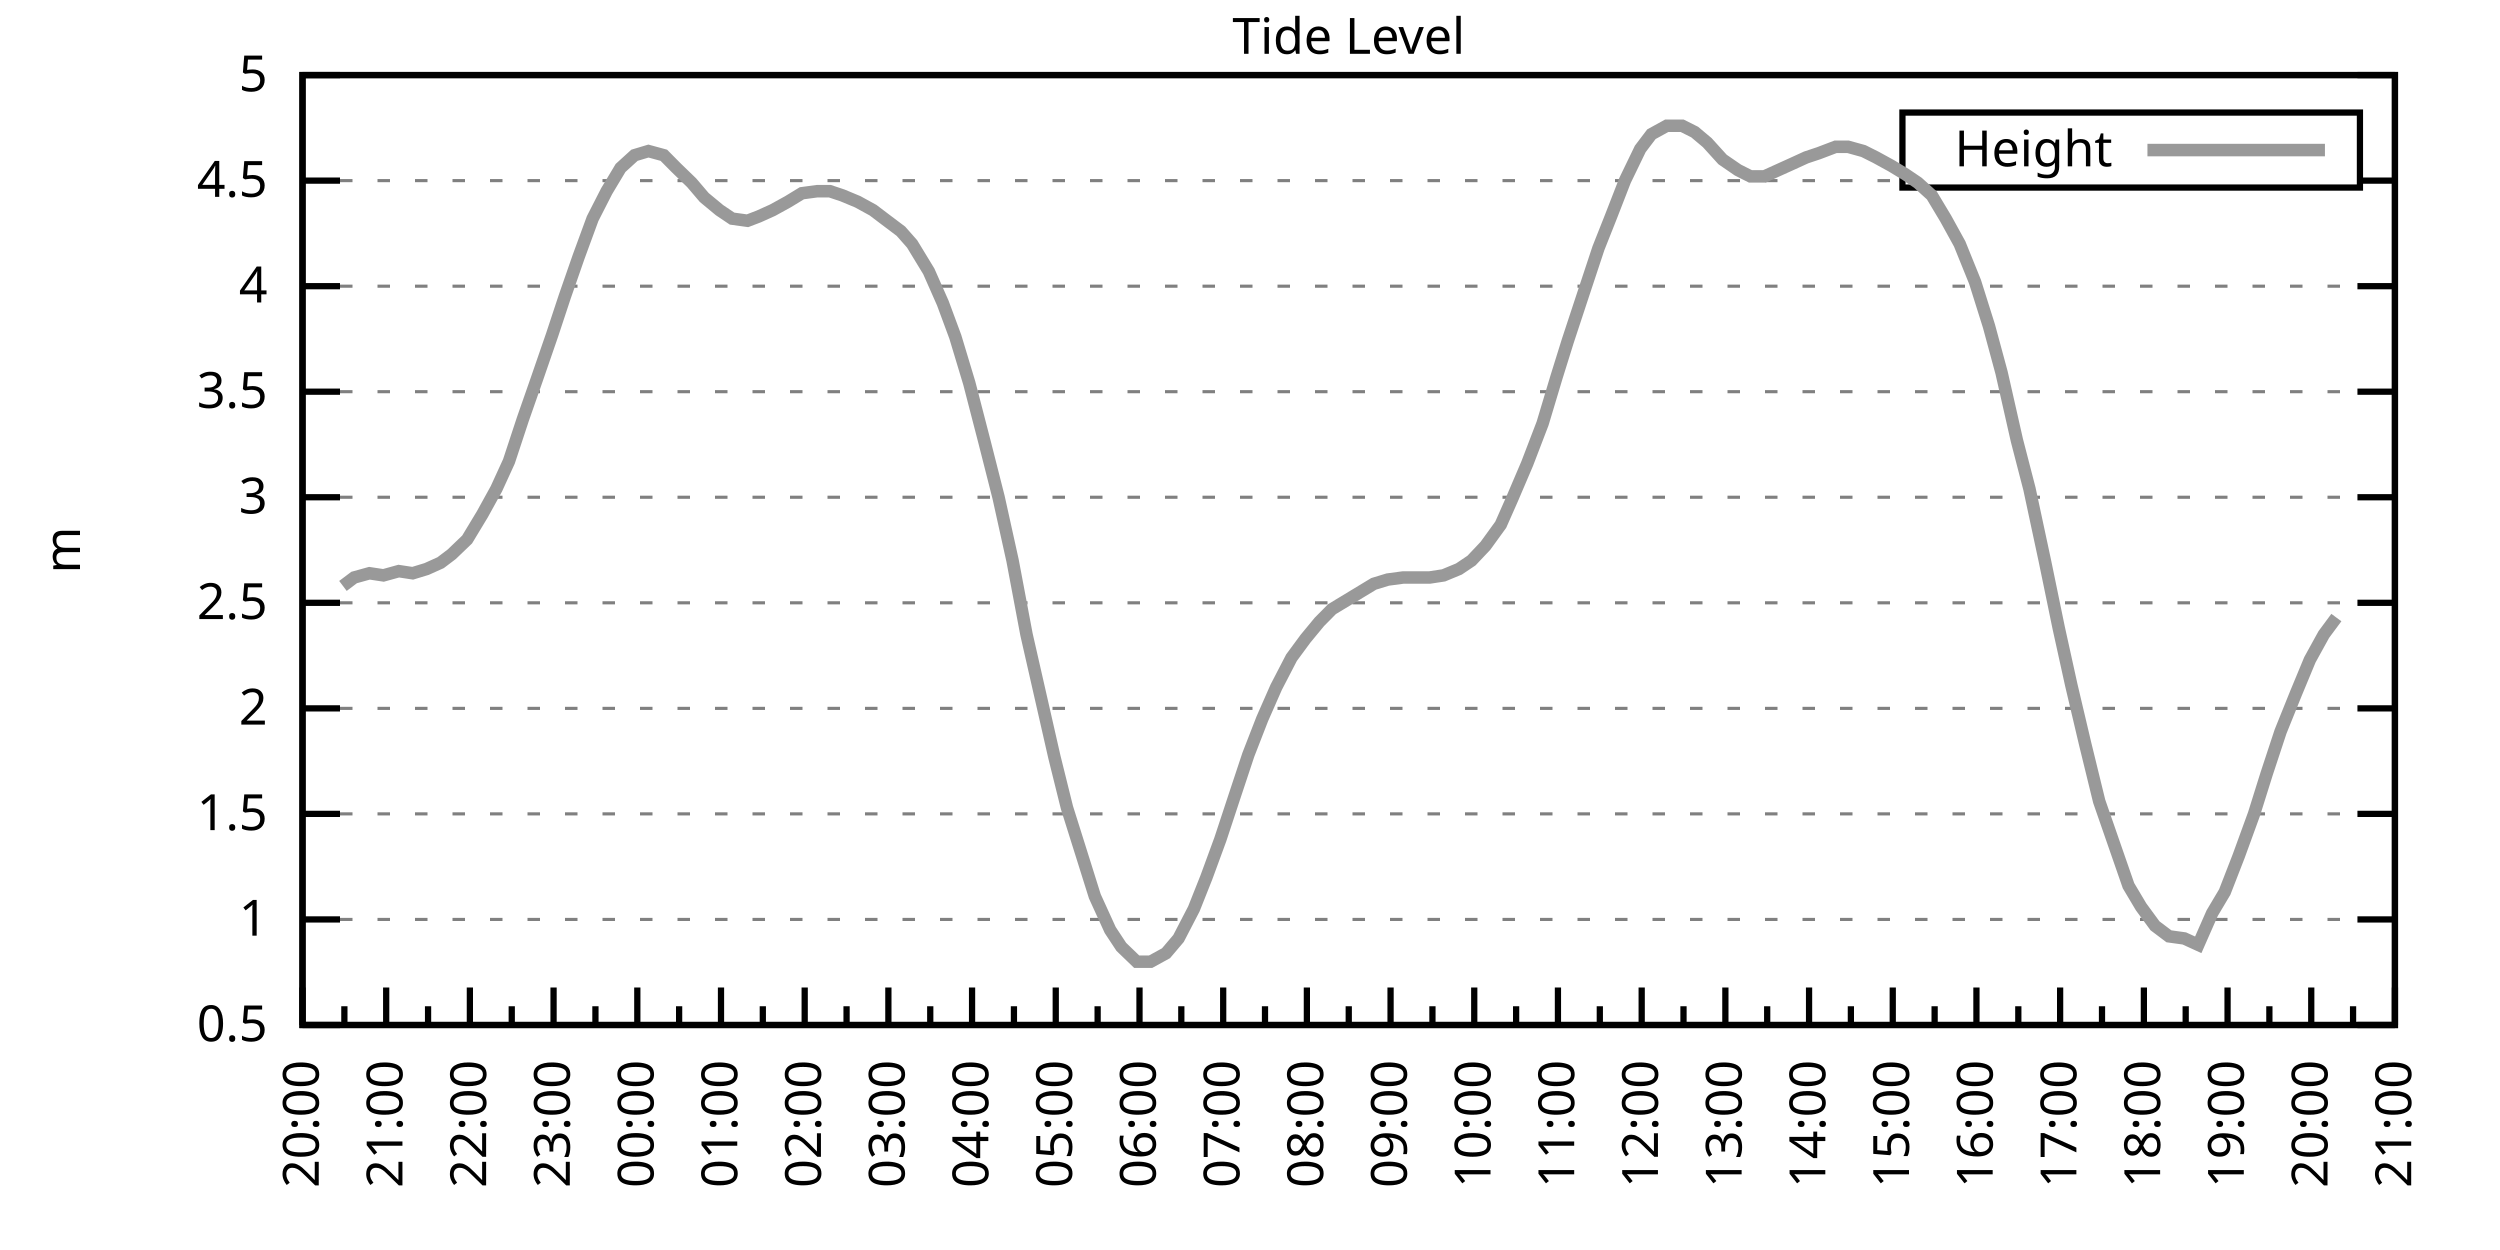
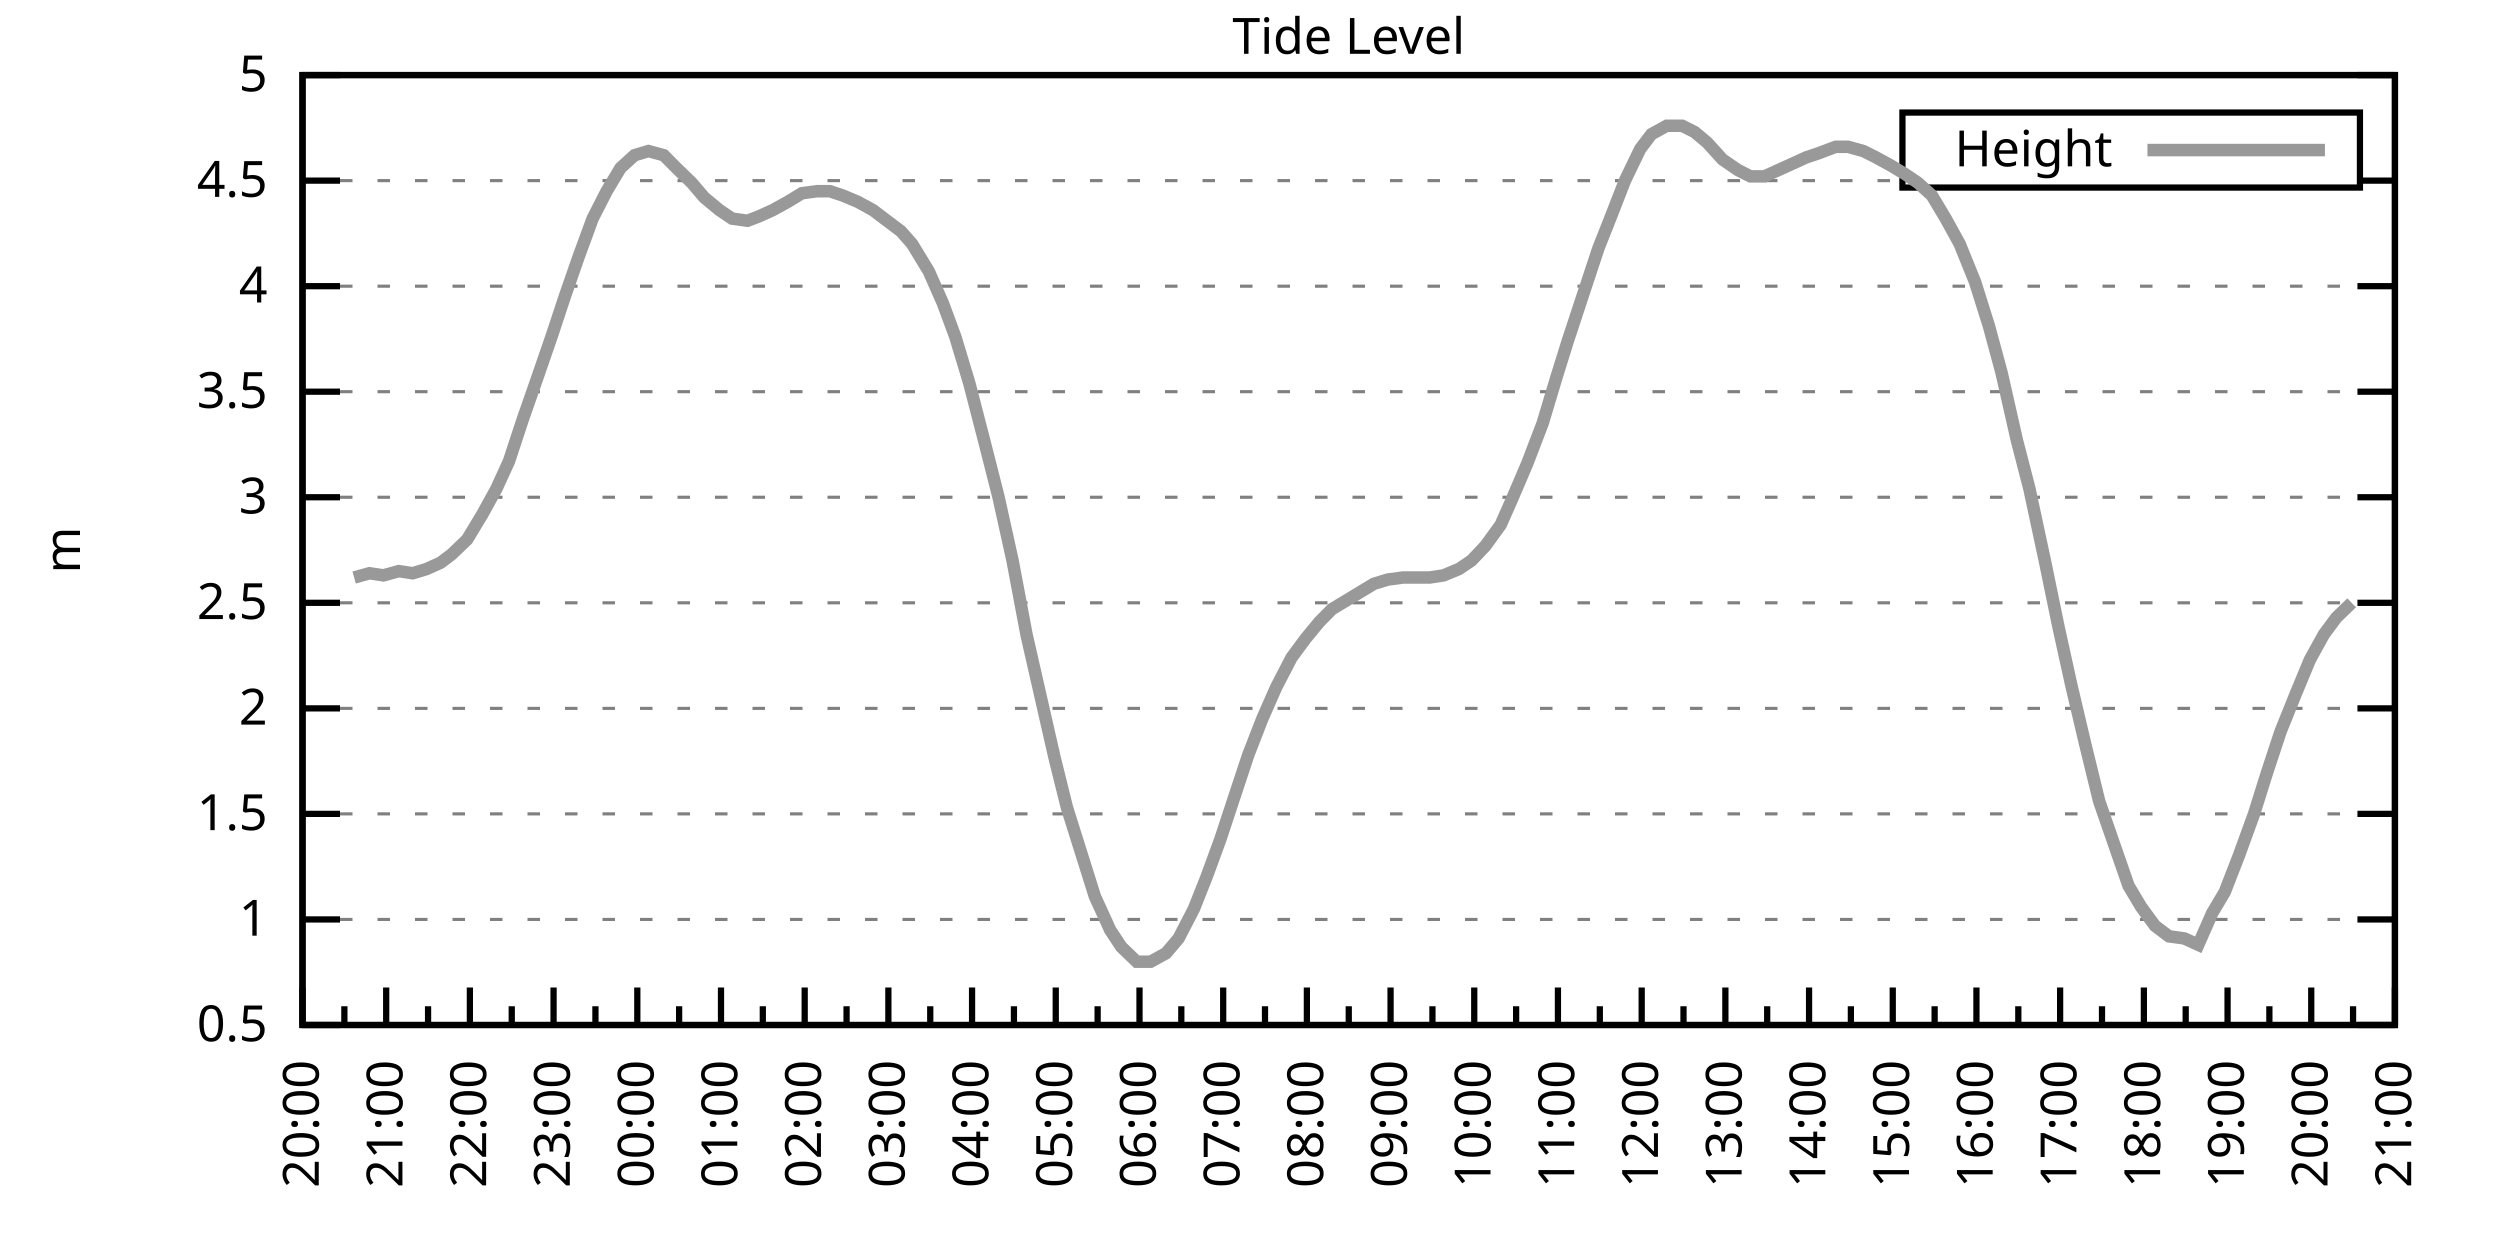
<svg xmlns="http://www.w3.org/2000/svg" xmlns:xlink="http://www.w3.org/1999/xlink" width="400" height="200" viewBox="0 0 400 200">
  <g id="gnuplot_canvas">
    <rect x="0" y="0" width="400" height="200" fill="none" />
    <defs>
      <circle id="gpDot" r="0.5" stroke-width="0.5" stroke="currentColor" />
      <path id="gpPt0" stroke-width="0.333" stroke="currentColor" d="M-1,0 h2 M0,-1 v2" />
      <path id="gpPt1" stroke-width="0.333" stroke="currentColor" d="M-1,-1 L1,1 M1,-1 L-1,1" />
      <path id="gpPt2" stroke-width="0.333" stroke="currentColor" d="M-1,0 L1,0 M0,-1 L0,1 M-1,-1 L1,1 M-1,1 L1,-1" />
      <rect id="gpPt3" stroke-width="0.333" stroke="currentColor" x="-1" y="-1" width="2" height="2" />
      <rect id="gpPt4" stroke-width="0.333" stroke="currentColor" fill="currentColor" x="-1" y="-1" width="2" height="2" />
      <circle id="gpPt5" stroke-width="0.333" stroke="currentColor" cx="0" cy="0" r="1" />
      <use xlink:href="#gpPt5" id="gpPt6" fill="currentColor" stroke="none" />
      <path id="gpPt7" stroke-width="0.333" stroke="currentColor" d="M0,-1.33 L-1.33,0.67 L1.33,0.67 z" />
      <use xlink:href="#gpPt7" id="gpPt8" fill="currentColor" stroke="none" />
      <use xlink:href="#gpPt7" id="gpPt9" stroke="currentColor" transform="rotate(180)" />
      <use xlink:href="#gpPt9" id="gpPt10" fill="currentColor" stroke="none" />
      <use xlink:href="#gpPt3" id="gpPt11" stroke="currentColor" transform="rotate(45)" />
      <use xlink:href="#gpPt11" id="gpPt12" fill="currentColor" stroke="none" />
      <path id="gpPt13" stroke-width="0.333" stroke="currentColor" d="M0,1.330 L1.265,0.411 L0.782,-1.067 L-0.782,-1.076 L-1.265,0.411 z" />
      <use xlink:href="#gpPt13" id="gpPt14" fill="currentColor" stroke="none" />
      <filter id="textbox" filterUnits="objectBoundingBox" x="0" y="0" height="1" width="1">
        <feFlood flood-color="white" flood-opacity="1" result="bgnd" />
        <feComposite in="SourceGraphic" in2="bgnd" operator="atop" />
      </filter>
      <filter id="greybox" filterUnits="objectBoundingBox" x="0" y="0" height="1" width="1">
        <feFlood flood-color="lightgrey" flood-opacity="1" result="grey" />
        <feComposite in="SourceGraphic" in2="grey" operator="atop" />
      </filter>
    </defs>
    <g fill="none" color="white" stroke="currentColor" stroke-width="1.00" stroke-linecap="butt" stroke-linejoin="miter">
</g>
    <g fill="none" color="black" stroke="currentColor" stroke-width="1.00" stroke-linecap="butt" stroke-linejoin="miter">
      <g stroke="none" shape-rendering="crispEdges">
        <polygon fill="rgb(255, 255, 255)" points="48.40,164.00 383.18,164.00 383.18,12.02 48.40,12.02 " />
      </g>
    </g>
    <g fill="none" color="black" stroke="currentColor" stroke-width="1.00" stroke-linecap="butt" stroke-linejoin="miter">
</g>
    <g fill="none" color="black" stroke="black" stroke-width="0.50" stroke-linecap="butt" stroke-linejoin="miter">
</g>
    <g fill="none" color="gray" stroke="currentColor" stroke-width="0.50" stroke-linecap="butt" stroke-linejoin="miter">
      <path stroke="gray" stroke-dasharray="2,4" class="gridline" d="M48.40,164.00 L383.19,164.00  " />
    </g>
    <g fill="none" color="gray" stroke="gray" stroke-width="1.00" stroke-linecap="butt" stroke-linejoin="miter">
</g>
    <g fill="none" color="black" stroke="currentColor" stroke-width="1.00" stroke-linecap="butt" stroke-linejoin="miter">
      <path stroke="black" d="M48.40,164.00 L54.40,164.00 M383.19,164.00 L377.19,164.00  " />
      <g transform="translate(42.80,166.60)" stroke="none" fill="black" font-family="Sans" font-size="8.00" text-anchor="end">
        <text>
          <tspan font-family="Sans"> 0.5</tspan>
        </text>
      </g>
    </g>
    <g fill="none" color="black" stroke="currentColor" stroke-width="1.00" stroke-linecap="butt" stroke-linejoin="miter">
</g>
    <g fill="none" color="black" stroke="black" stroke-width="0.50" stroke-linecap="butt" stroke-linejoin="miter">
</g>
    <g fill="none" color="gray" stroke="currentColor" stroke-width="0.50" stroke-linecap="butt" stroke-linejoin="miter">
      <path stroke="gray" stroke-dasharray="2,4" class="gridline" d="M48.40,147.11 L383.19,147.11  " />
    </g>
    <g fill="none" color="gray" stroke="gray" stroke-width="1.00" stroke-linecap="butt" stroke-linejoin="miter">
</g>
    <g fill="none" color="black" stroke="currentColor" stroke-width="1.00" stroke-linecap="butt" stroke-linejoin="miter">
      <path stroke="black" d="M48.40,147.11 L54.40,147.11 M383.19,147.11 L377.19,147.11  " />
      <g transform="translate(42.80,149.71)" stroke="none" fill="black" font-family="Sans" font-size="8.00" text-anchor="end">
        <text>
          <tspan font-family="Sans"> 1</tspan>
        </text>
      </g>
    </g>
    <g fill="none" color="black" stroke="currentColor" stroke-width="1.00" stroke-linecap="butt" stroke-linejoin="miter">
</g>
    <g fill="none" color="black" stroke="black" stroke-width="0.50" stroke-linecap="butt" stroke-linejoin="miter">
</g>
    <g fill="none" color="gray" stroke="currentColor" stroke-width="0.50" stroke-linecap="butt" stroke-linejoin="miter">
      <path stroke="gray" stroke-dasharray="2,4" class="gridline" d="M48.40,130.22 L383.19,130.22  " />
    </g>
    <g fill="none" color="gray" stroke="gray" stroke-width="1.00" stroke-linecap="butt" stroke-linejoin="miter">
</g>
    <g fill="none" color="black" stroke="currentColor" stroke-width="1.00" stroke-linecap="butt" stroke-linejoin="miter">
      <path stroke="black" d="M48.40,130.22 L54.40,130.22 M383.19,130.22 L377.19,130.22  " />
      <g transform="translate(42.80,132.82)" stroke="none" fill="black" font-family="Sans" font-size="8.00" text-anchor="end">
        <text>
          <tspan font-family="Sans"> 1.5</tspan>
        </text>
      </g>
    </g>
    <g fill="none" color="black" stroke="currentColor" stroke-width="1.00" stroke-linecap="butt" stroke-linejoin="miter">
</g>
    <g fill="none" color="black" stroke="black" stroke-width="0.50" stroke-linecap="butt" stroke-linejoin="miter">
</g>
    <g fill="none" color="gray" stroke="currentColor" stroke-width="0.50" stroke-linecap="butt" stroke-linejoin="miter">
      <path stroke="gray" stroke-dasharray="2,4" class="gridline" d="M48.40,113.34 L383.19,113.34  " />
    </g>
    <g fill="none" color="gray" stroke="gray" stroke-width="1.00" stroke-linecap="butt" stroke-linejoin="miter">
</g>
    <g fill="none" color="black" stroke="currentColor" stroke-width="1.00" stroke-linecap="butt" stroke-linejoin="miter">
      <path stroke="black" d="M48.40,113.34 L54.40,113.34 M383.19,113.34 L377.19,113.34  " />
      <g transform="translate(42.80,115.94)" stroke="none" fill="black" font-family="Sans" font-size="8.00" text-anchor="end">
        <text>
          <tspan font-family="Sans"> 2</tspan>
        </text>
      </g>
    </g>
    <g fill="none" color="black" stroke="currentColor" stroke-width="1.00" stroke-linecap="butt" stroke-linejoin="miter">
</g>
    <g fill="none" color="black" stroke="black" stroke-width="0.50" stroke-linecap="butt" stroke-linejoin="miter">
</g>
    <g fill="none" color="gray" stroke="currentColor" stroke-width="0.50" stroke-linecap="butt" stroke-linejoin="miter">
      <path stroke="gray" stroke-dasharray="2,4" class="gridline" d="M48.40,96.45 L383.19,96.45  " />
    </g>
    <g fill="none" color="gray" stroke="gray" stroke-width="1.00" stroke-linecap="butt" stroke-linejoin="miter">
</g>
    <g fill="none" color="black" stroke="currentColor" stroke-width="1.00" stroke-linecap="butt" stroke-linejoin="miter">
      <path stroke="black" d="M48.40,96.45 L54.40,96.45 M383.19,96.45 L377.19,96.45  " />
      <g transform="translate(42.80,99.05)" stroke="none" fill="black" font-family="Sans" font-size="8.00" text-anchor="end">
        <text>
          <tspan font-family="Sans"> 2.5</tspan>
        </text>
      </g>
    </g>
    <g fill="none" color="black" stroke="currentColor" stroke-width="1.00" stroke-linecap="butt" stroke-linejoin="miter">
</g>
    <g fill="none" color="black" stroke="black" stroke-width="0.50" stroke-linecap="butt" stroke-linejoin="miter">
</g>
    <g fill="none" color="gray" stroke="currentColor" stroke-width="0.50" stroke-linecap="butt" stroke-linejoin="miter">
      <path stroke="gray" stroke-dasharray="2,4" class="gridline" d="M48.40,79.56 L383.19,79.56  " />
    </g>
    <g fill="none" color="gray" stroke="gray" stroke-width="1.00" stroke-linecap="butt" stroke-linejoin="miter">
</g>
    <g fill="none" color="black" stroke="currentColor" stroke-width="1.00" stroke-linecap="butt" stroke-linejoin="miter">
      <path stroke="black" d="M48.40,79.56 L54.40,79.56 M383.19,79.56 L377.19,79.56  " />
      <g transform="translate(42.80,82.16)" stroke="none" fill="black" font-family="Sans" font-size="8.00" text-anchor="end">
        <text>
          <tspan font-family="Sans"> 3</tspan>
        </text>
      </g>
    </g>
    <g fill="none" color="black" stroke="currentColor" stroke-width="1.00" stroke-linecap="butt" stroke-linejoin="miter">
</g>
    <g fill="none" color="black" stroke="black" stroke-width="0.50" stroke-linecap="butt" stroke-linejoin="miter">
</g>
    <g fill="none" color="gray" stroke="currentColor" stroke-width="0.50" stroke-linecap="butt" stroke-linejoin="miter">
      <path stroke="gray" stroke-dasharray="2,4" class="gridline" d="M48.40,62.67 L383.19,62.67  " />
    </g>
    <g fill="none" color="gray" stroke="gray" stroke-width="1.00" stroke-linecap="butt" stroke-linejoin="miter">
</g>
    <g fill="none" color="black" stroke="currentColor" stroke-width="1.00" stroke-linecap="butt" stroke-linejoin="miter">
      <path stroke="black" d="M48.40,62.67 L54.40,62.67 M383.19,62.67 L377.19,62.67  " />
      <g transform="translate(42.80,65.27)" stroke="none" fill="black" font-family="Sans" font-size="8.00" text-anchor="end">
        <text>
          <tspan font-family="Sans"> 3.5</tspan>
        </text>
      </g>
    </g>
    <g fill="none" color="black" stroke="currentColor" stroke-width="1.00" stroke-linecap="butt" stroke-linejoin="miter">
</g>
    <g fill="none" color="black" stroke="black" stroke-width="0.50" stroke-linecap="butt" stroke-linejoin="miter">
</g>
    <g fill="none" color="gray" stroke="currentColor" stroke-width="0.50" stroke-linecap="butt" stroke-linejoin="miter">
      <path stroke="gray" stroke-dasharray="2,4" class="gridline" d="M48.40,45.79 L383.19,45.79  " />
    </g>
    <g fill="none" color="gray" stroke="gray" stroke-width="1.00" stroke-linecap="butt" stroke-linejoin="miter">
</g>
    <g fill="none" color="black" stroke="currentColor" stroke-width="1.00" stroke-linecap="butt" stroke-linejoin="miter">
      <path stroke="black" d="M48.40,45.79 L54.40,45.79 M383.19,45.79 L377.19,45.79  " />
      <g transform="translate(42.80,48.39)" stroke="none" fill="black" font-family="Sans" font-size="8.00" text-anchor="end">
        <text>
          <tspan font-family="Sans"> 4</tspan>
        </text>
      </g>
    </g>
    <g fill="none" color="black" stroke="currentColor" stroke-width="1.00" stroke-linecap="butt" stroke-linejoin="miter">
</g>
    <g fill="none" color="black" stroke="black" stroke-width="0.50" stroke-linecap="butt" stroke-linejoin="miter">
</g>
    <g fill="none" color="gray" stroke="currentColor" stroke-width="0.50" stroke-linecap="butt" stroke-linejoin="miter">
      <path stroke="gray" stroke-dasharray="2,4" class="gridline" d="M48.40,28.90 L304.39,28.90 M377.59,28.90 L383.19,28.90  " />
    </g>
    <g fill="none" color="gray" stroke="gray" stroke-width="1.00" stroke-linecap="butt" stroke-linejoin="miter">
</g>
    <g fill="none" color="black" stroke="currentColor" stroke-width="1.00" stroke-linecap="butt" stroke-linejoin="miter">
      <path stroke="black" d="M48.40,28.90 L54.40,28.90 M383.19,28.90 L377.19,28.90  " />
      <g transform="translate(42.80,31.50)" stroke="none" fill="black" font-family="Sans" font-size="8.00" text-anchor="end">
        <text>
          <tspan font-family="Sans"> 4.5</tspan>
        </text>
      </g>
    </g>
    <g fill="none" color="black" stroke="currentColor" stroke-width="1.00" stroke-linecap="butt" stroke-linejoin="miter">
</g>
    <g fill="none" color="black" stroke="black" stroke-width="0.50" stroke-linecap="butt" stroke-linejoin="miter">
</g>
    <g fill="none" color="gray" stroke="currentColor" stroke-width="0.50" stroke-linecap="butt" stroke-linejoin="miter">
      <path stroke="gray" stroke-dasharray="2,4" class="gridline" d="M48.40,12.01 L383.19,12.01  " />
    </g>
    <g fill="none" color="gray" stroke="gray" stroke-width="1.00" stroke-linecap="butt" stroke-linejoin="miter">
</g>
    <g fill="none" color="black" stroke="currentColor" stroke-width="1.00" stroke-linecap="butt" stroke-linejoin="miter">
      <path stroke="black" d="M48.40,12.01 L54.40,12.01 M383.19,12.01 L377.19,12.01  " />
      <g transform="translate(42.80,14.61)" stroke="none" fill="black" font-family="Sans" font-size="8.00" text-anchor="end">
        <text>
          <tspan font-family="Sans"> 5</tspan>
        </text>
      </g>
    </g>
    <g fill="none" color="black" stroke="currentColor" stroke-width="1.00" stroke-linecap="butt" stroke-linejoin="miter">
      <path stroke="black" d="M48.40,164.00 L48.40,158.00  " />
      <g transform="translate(51.00,169.60) rotate(270)" stroke="none" fill="black" font-family="Sans" font-size="8.00" text-anchor="end">
        <text>
          <tspan font-family="Sans">20:00</tspan>
        </text>
      </g>
    </g>
    <g fill="none" color="black" stroke="currentColor" stroke-width="1.00" stroke-linecap="butt" stroke-linejoin="miter">
      <path stroke="black" d="M55.10,164.00 L55.10,161.00 M61.79,164.00 L61.79,158.00  " />
      <g transform="translate(64.39,169.60) rotate(270)" stroke="none" fill="black" font-family="Sans" font-size="8.00" text-anchor="end">
        <text>
          <tspan font-family="Sans">21:00</tspan>
        </text>
      </g>
    </g>
    <g fill="none" color="black" stroke="currentColor" stroke-width="1.00" stroke-linecap="butt" stroke-linejoin="miter">
      <path stroke="black" d="M68.49,164.00 L68.49,161.00 M75.18,164.00 L75.18,158.00  " />
      <g transform="translate(77.78,169.60) rotate(270)" stroke="none" fill="black" font-family="Sans" font-size="8.00" text-anchor="end">
        <text>
          <tspan font-family="Sans">22:00</tspan>
        </text>
      </g>
    </g>
    <g fill="none" color="black" stroke="currentColor" stroke-width="1.00" stroke-linecap="butt" stroke-linejoin="miter">
      <path stroke="black" d="M81.88,164.00 L81.88,161.00 M88.57,164.00 L88.57,158.00  " />
      <g transform="translate(91.17,169.60) rotate(270)" stroke="none" fill="black" font-family="Sans" font-size="8.00" text-anchor="end">
        <text>
          <tspan font-family="Sans">23:00</tspan>
        </text>
      </g>
    </g>
    <g fill="none" color="black" stroke="currentColor" stroke-width="1.00" stroke-linecap="butt" stroke-linejoin="miter">
      <path stroke="black" d="M95.27,164.00 L95.27,161.00 M101.97,164.00 L101.97,158.00  " />
      <g transform="translate(104.57,169.60) rotate(270)" stroke="none" fill="black" font-family="Sans" font-size="8.00" text-anchor="end">
        <text>
          <tspan font-family="Sans">00:00</tspan>
        </text>
      </g>
    </g>
    <g fill="none" color="black" stroke="currentColor" stroke-width="1.00" stroke-linecap="butt" stroke-linejoin="miter">
      <path stroke="black" d="M108.66,164.00 L108.66,161.00 M115.36,164.00 L115.36,158.00  " />
      <g transform="translate(117.96,169.60) rotate(270)" stroke="none" fill="black" font-family="Sans" font-size="8.00" text-anchor="end">
        <text>
          <tspan font-family="Sans">01:00</tspan>
        </text>
      </g>
    </g>
    <g fill="none" color="black" stroke="currentColor" stroke-width="1.00" stroke-linecap="butt" stroke-linejoin="miter">
      <path stroke="black" d="M122.05,164.00 L122.05,161.00 M128.75,164.00 L128.75,158.00  " />
      <g transform="translate(131.35,169.60) rotate(270)" stroke="none" fill="black" font-family="Sans" font-size="8.00" text-anchor="end">
        <text>
          <tspan font-family="Sans">02:00</tspan>
        </text>
      </g>
    </g>
    <g fill="none" color="black" stroke="currentColor" stroke-width="1.00" stroke-linecap="butt" stroke-linejoin="miter">
      <path stroke="black" d="M135.45,164.00 L135.45,161.00 M142.14,164.00 L142.14,158.00  " />
      <g transform="translate(144.74,169.60) rotate(270)" stroke="none" fill="black" font-family="Sans" font-size="8.00" text-anchor="end">
        <text>
          <tspan font-family="Sans">03:00</tspan>
        </text>
      </g>
    </g>
    <g fill="none" color="black" stroke="currentColor" stroke-width="1.00" stroke-linecap="butt" stroke-linejoin="miter">
      <path stroke="black" d="M148.84,164.00 L148.84,161.00 M155.53,164.00 L155.53,158.00  " />
      <g transform="translate(158.13,169.60) rotate(270)" stroke="none" fill="black" font-family="Sans" font-size="8.00" text-anchor="end">
        <text>
          <tspan font-family="Sans">04:00</tspan>
        </text>
      </g>
    </g>
    <g fill="none" color="black" stroke="currentColor" stroke-width="1.00" stroke-linecap="butt" stroke-linejoin="miter">
      <path stroke="black" d="M162.23,164.00 L162.23,161.00 M168.92,164.00 L168.92,158.00  " />
      <g transform="translate(171.52,169.60) rotate(270)" stroke="none" fill="black" font-family="Sans" font-size="8.00" text-anchor="end">
        <text>
          <tspan font-family="Sans">05:00</tspan>
        </text>
      </g>
    </g>
    <g fill="none" color="black" stroke="currentColor" stroke-width="1.00" stroke-linecap="butt" stroke-linejoin="miter">
      <path stroke="black" d="M175.62,164.00 L175.62,161.00 M182.32,164.00 L182.32,158.00  " />
      <g transform="translate(184.92,169.60) rotate(270)" stroke="none" fill="black" font-family="Sans" font-size="8.00" text-anchor="end">
        <text>
          <tspan font-family="Sans">06:00</tspan>
        </text>
      </g>
    </g>
    <g fill="none" color="black" stroke="currentColor" stroke-width="1.00" stroke-linecap="butt" stroke-linejoin="miter">
      <path stroke="black" d="M189.01,164.00 L189.01,161.00 M195.71,164.00 L195.71,158.00  " />
      <g transform="translate(198.31,169.60) rotate(270)" stroke="none" fill="black" font-family="Sans" font-size="8.00" text-anchor="end">
        <text>
          <tspan font-family="Sans">07:00</tspan>
        </text>
      </g>
    </g>
    <g fill="none" color="black" stroke="currentColor" stroke-width="1.00" stroke-linecap="butt" stroke-linejoin="miter">
      <path stroke="black" d="M202.40,164.00 L202.40,161.00 M209.10,164.00 L209.10,158.00  " />
      <g transform="translate(211.70,169.60) rotate(270)" stroke="none" fill="black" font-family="Sans" font-size="8.00" text-anchor="end">
        <text>
          <tspan font-family="Sans">08:00</tspan>
        </text>
      </g>
    </g>
    <g fill="none" color="black" stroke="currentColor" stroke-width="1.00" stroke-linecap="butt" stroke-linejoin="miter">
      <path stroke="black" d="M215.80,164.00 L215.80,161.00 M222.49,164.00 L222.49,158.00  " />
      <g transform="translate(225.09,169.60) rotate(270)" stroke="none" fill="black" font-family="Sans" font-size="8.00" text-anchor="end">
        <text>
          <tspan font-family="Sans">09:00</tspan>
        </text>
      </g>
    </g>
    <g fill="none" color="black" stroke="currentColor" stroke-width="1.00" stroke-linecap="butt" stroke-linejoin="miter">
      <path stroke="black" d="M229.19,164.00 L229.19,161.00 M235.88,164.00 L235.88,158.00  " />
      <g transform="translate(238.48,169.60) rotate(270)" stroke="none" fill="black" font-family="Sans" font-size="8.00" text-anchor="end">
        <text>
          <tspan font-family="Sans">10:00</tspan>
        </text>
      </g>
    </g>
    <g fill="none" color="black" stroke="currentColor" stroke-width="1.00" stroke-linecap="butt" stroke-linejoin="miter">
      <path stroke="black" d="M242.58,164.00 L242.58,161.00 M249.27,164.00 L249.27,158.00  " />
      <g transform="translate(251.87,169.60) rotate(270)" stroke="none" fill="black" font-family="Sans" font-size="8.00" text-anchor="end">
        <text>
          <tspan font-family="Sans">11:00</tspan>
        </text>
      </g>
    </g>
    <g fill="none" color="black" stroke="currentColor" stroke-width="1.00" stroke-linecap="butt" stroke-linejoin="miter">
      <path stroke="black" d="M255.97,164.00 L255.97,161.00 M262.67,164.00 L262.67,158.00  " />
      <g transform="translate(265.27,169.60) rotate(270)" stroke="none" fill="black" font-family="Sans" font-size="8.00" text-anchor="end">
        <text>
          <tspan font-family="Sans">12:00</tspan>
        </text>
      </g>
    </g>
    <g fill="none" color="black" stroke="currentColor" stroke-width="1.00" stroke-linecap="butt" stroke-linejoin="miter">
      <path stroke="black" d="M269.36,164.00 L269.36,161.00 M276.06,164.00 L276.06,158.00  " />
      <g transform="translate(278.66,169.60) rotate(270)" stroke="none" fill="black" font-family="Sans" font-size="8.00" text-anchor="end">
        <text>
          <tspan font-family="Sans">13:00</tspan>
        </text>
      </g>
    </g>
    <g fill="none" color="black" stroke="currentColor" stroke-width="1.00" stroke-linecap="butt" stroke-linejoin="miter">
      <path stroke="black" d="M282.75,164.00 L282.75,161.00 M289.45,164.00 L289.45,158.00  " />
      <g transform="translate(292.05,169.60) rotate(270)" stroke="none" fill="black" font-family="Sans" font-size="8.00" text-anchor="end">
        <text>
          <tspan font-family="Sans">14:00</tspan>
        </text>
      </g>
    </g>
    <g fill="none" color="black" stroke="currentColor" stroke-width="1.00" stroke-linecap="butt" stroke-linejoin="miter">
      <path stroke="black" d="M296.14,164.00 L296.14,161.00 M302.84,164.00 L302.84,158.00  " />
      <g transform="translate(305.44,169.60) rotate(270)" stroke="none" fill="black" font-family="Sans" font-size="8.00" text-anchor="end">
        <text>
          <tspan font-family="Sans">15:00</tspan>
        </text>
      </g>
    </g>
    <g fill="none" color="black" stroke="currentColor" stroke-width="1.00" stroke-linecap="butt" stroke-linejoin="miter">
      <path stroke="black" d="M309.54,164.00 L309.54,161.00 M316.23,164.00 L316.23,158.00  " />
      <g transform="translate(318.83,169.60) rotate(270)" stroke="none" fill="black" font-family="Sans" font-size="8.00" text-anchor="end">
        <text>
          <tspan font-family="Sans">16:00</tspan>
        </text>
      </g>
    </g>
    <g fill="none" color="black" stroke="currentColor" stroke-width="1.00" stroke-linecap="butt" stroke-linejoin="miter">
      <path stroke="black" d="M322.93,164.00 L322.93,161.00 M329.62,164.00 L329.62,158.00  " />
      <g transform="translate(332.22,169.60) rotate(270)" stroke="none" fill="black" font-family="Sans" font-size="8.00" text-anchor="end">
        <text>
          <tspan font-family="Sans">17:00</tspan>
        </text>
      </g>
    </g>
    <g fill="none" color="black" stroke="currentColor" stroke-width="1.00" stroke-linecap="butt" stroke-linejoin="miter">
      <path stroke="black" d="M336.32,164.00 L336.32,161.00 M343.02,164.00 L343.02,158.00  " />
      <g transform="translate(345.62,169.60) rotate(270)" stroke="none" fill="black" font-family="Sans" font-size="8.00" text-anchor="end">
        <text>
          <tspan font-family="Sans">18:00</tspan>
        </text>
      </g>
    </g>
    <g fill="none" color="black" stroke="currentColor" stroke-width="1.00" stroke-linecap="butt" stroke-linejoin="miter">
      <path stroke="black" d="M349.71,164.00 L349.71,161.00 M356.41,164.00 L356.41,158.00  " />
      <g transform="translate(359.01,169.60) rotate(270)" stroke="none" fill="black" font-family="Sans" font-size="8.00" text-anchor="end">
        <text>
          <tspan font-family="Sans">19:00</tspan>
        </text>
      </g>
    </g>
    <g fill="none" color="black" stroke="currentColor" stroke-width="1.00" stroke-linecap="butt" stroke-linejoin="miter">
      <path stroke="black" d="M363.10,164.00 L363.10,161.00 M369.80,164.00 L369.80,158.00  " />
      <g transform="translate(372.40,169.60) rotate(270)" stroke="none" fill="black" font-family="Sans" font-size="8.00" text-anchor="end">
        <text>
          <tspan font-family="Sans">20:00</tspan>
        </text>
      </g>
    </g>
    <g fill="none" color="black" stroke="currentColor" stroke-width="1.00" stroke-linecap="butt" stroke-linejoin="miter">
      <path stroke="black" d="M376.49,164.00 L376.49,161.00 M383.19,164.00 L383.19,158.00  " />
      <g transform="translate(385.79,169.60) rotate(270)" stroke="none" fill="black" font-family="Sans" font-size="8.00" text-anchor="end">
        <text>
          <tspan font-family="Sans">21:00</tspan>
        </text>
      </g>
    </g>
    <g fill="none" color="black" stroke="currentColor" stroke-width="1.00" stroke-linecap="butt" stroke-linejoin="miter">
</g>
    <g fill="none" color="black" stroke="currentColor" stroke-width="1.00" stroke-linecap="butt" stroke-linejoin="miter">
      <path stroke="black" d="M48.40,12.01 L48.40,164.00 L383.19,164.00 L383.19,12.01 L48.40,12.01 Z  " />
    </g>
    <g fill="none" color="black" stroke="currentColor" stroke-width="1.00" stroke-linecap="butt" stroke-linejoin="miter">
      <g transform="translate(12.80,88.01) rotate(270)" stroke="none" fill="black" font-family="Sans" font-size="8.00" text-anchor="middle">
        <text>
          <tspan font-family="Sans">m</tspan>
        </text>
      </g>
    </g>
    <g fill="none" color="black" stroke="currentColor" stroke-width="1.00" stroke-linecap="butt" stroke-linejoin="miter">
</g>
    <g fill="none" color="black" stroke="currentColor" stroke-width="1.00" stroke-linecap="butt" stroke-linejoin="miter">
      <path stroke="black" d="M304.39,30.01 L304.39,18.01 L377.59,18.01 L377.59,30.01 L304.39,30.01 Z  " />
    </g>
    <g id="Tide_level_plot_1">
      <g fill="none" color="white" stroke="black" stroke-width="2.00" stroke-linecap="butt" stroke-linejoin="miter">
</g>
      <g fill="none" color="black" stroke="currentColor" stroke-width="2.00" stroke-linecap="butt" stroke-linejoin="miter">
        <g transform="translate(337.99,26.61)" stroke="none" fill="black" font-family="Sans" font-size="8.00" text-anchor="end">
          <text>
            <tspan font-family="Sans">Height</tspan>
          </text>
        </g>
      </g>
      <g fill="none" color="black" stroke="currentColor" stroke-width="2.00" stroke-linecap="butt" stroke-linejoin="miter">
-         <path stroke="rgb(153, 153, 153)" d="M343.59,24.01 L371.99,24.01 M54.87,93.75 L56.66,92.40 L59.11,91.72 L61.35,92.06 L63.80,91.38 L66.03,91.72   L68.26,91.04 L70.50,90.03 L72.28,88.68 L74.74,86.32 L77.19,82.26 L79.42,78.21 L81.43,73.82 L83.66,67.06   L85.90,60.65 L88.35,53.55 L90.36,47.47 L92.59,41.06 L94.82,34.98 L97.06,30.59 L99.29,26.87 L101.52,24.84   L103.75,24.17 L106.21,24.84 L108.22,26.87 L110.67,29.24 L112.68,31.60 L115.13,33.63 L117.14,34.98 L119.60,35.32   L121.38,34.64 L123.62,33.63 L126.07,32.28 L128.30,30.92 L130.76,30.59 L132.77,30.59 L134.78,31.26 L137.23,32.28   L139.69,33.63 L141.47,34.98 L144.15,37.00 L145.94,39.03 L148.61,43.42 L150.85,48.49 L152.85,53.89 L155.09,61.32   L157.54,70.78 L159.77,79.56 L162.01,89.69 L164.24,101.52 L168.70,121.11 L170.71,129.21 L172.94,136.30 L175.17,143.40   L177.63,148.80 L179.41,151.50 L181.87,153.87 L184.10,153.87 L186.56,152.52 L188.57,150.15 L191.02,145.42 L193.03,140.36   L195.26,134.28 L197.49,127.52 L199.73,120.77 L201.96,115.03 L204.19,109.96 L206.64,105.23 L208.88,102.19 L211.11,99.49   L213.12,97.46 L215.35,96.11 L217.58,94.76 L219.81,93.41 L222.04,92.73 L224.50,92.40 L226.73,92.40 L228.74,92.40   L230.97,92.06 L233.43,91.04 L235.44,89.69 L237.67,87.33 L240.12,83.95 L241.91,79.90 L244.36,74.16 L246.82,67.74   L249.05,60.31 L250.84,54.57 L253.29,47.14 L255.75,39.71 L257.76,34.64 L259.99,28.90 L262.44,23.83 L264.23,21.47   L266.68,20.12 L269.14,20.12 L271.15,21.13 L273.16,22.82 L275.61,25.52 L278.07,27.21 L280.07,28.22 L282.31,28.22   L284.54,27.21 L286.77,26.20 L289.00,25.18 L291.01,24.51 L293.69,23.49 L295.70,23.49 L298.15,24.17 L300.16,25.18   L302.62,26.53 L304.85,27.88 L306.86,29.24 L309.09,31.26 L311.32,34.98 L313.55,39.03 L316.01,45.11 L318.24,52.20   L320.25,59.63 L322.70,70.44 L324.71,78.21 L327.17,89.69 L329.40,100.50 L331.41,109.62 L333.64,119.08 L335.87,128.20   L338.33,135.29 L340.56,141.71 L342.57,145.09 L344.80,148.13 L347.03,149.81 L349.49,150.15 L351.72,151.17 L353.95,146.10   L355.96,142.72 L358.19,136.98 L360.65,130.22 L362.66,123.81 L364.89,117.05 L367.34,110.97 L369.58,105.57 L371.81,101.52   L373.82,98.81  " />
+         <path stroke="rgb(153, 153, 153)" d="M343.59,24.01 L371.99,24.01 M56.66,92.40 L59.11,91.72 L61.35,92.06 L63.80,91.38 L66.03,91.72 L68.26,91.04   L70.50,90.03 L72.28,88.68 L74.74,86.32 L77.19,82.26 L79.42,78.21 L81.43,73.82 L83.66,67.06 L85.90,60.65   L88.35,53.55 L90.36,47.47 L92.59,41.06 L94.82,34.98 L97.06,30.59 L99.29,26.87 L101.52,24.84 L103.75,24.17   L106.21,24.84 L108.22,26.87 L110.67,29.24 L112.68,31.60 L115.13,33.63 L117.14,34.98 L119.60,35.32 L121.38,34.64   L123.62,33.63 L126.07,32.28 L128.30,30.92 L130.76,30.59 L132.77,30.59 L134.78,31.26 L137.23,32.28 L139.69,33.63   L141.47,34.98 L144.15,37.00 L145.94,39.03 L148.61,43.42 L150.85,48.49 L152.85,53.89 L155.09,61.32 L157.54,70.78   L159.77,79.56 L162.01,89.69 L164.24,101.52 L168.70,121.11 L170.71,129.21 L172.94,136.30 L175.17,143.40 L177.63,148.80   L179.41,151.50 L181.87,153.87 L184.10,153.87 L186.56,152.52 L188.57,150.15 L191.02,145.42 L193.03,140.36 L195.26,134.28   L197.49,127.52 L199.73,120.77 L201.96,115.03 L204.19,109.96 L206.64,105.23 L208.88,102.19 L211.11,99.49 L213.12,97.46   L215.35,96.11 L217.58,94.76 L219.81,93.41 L222.04,92.73 L224.50,92.40 L226.73,92.40 L228.74,92.40 L230.97,92.06   L233.43,91.04 L235.44,89.69 L237.67,87.33 L240.12,83.95 L241.91,79.90 L244.36,74.16 L246.82,67.74 L249.05,60.31   L250.84,54.57 L253.29,47.14 L255.75,39.71 L257.76,34.64 L259.99,28.90 L262.44,23.83 L264.23,21.47 L266.68,20.12   L269.14,20.12 L271.15,21.13 L273.16,22.82 L275.61,25.52 L278.07,27.21 L280.07,28.22 L282.31,28.22 L284.54,27.21   L286.77,26.20 L289.00,25.18 L291.01,24.51 L293.69,23.49 L295.70,23.49 L298.15,24.17 L300.16,25.18 L302.62,26.53   L304.85,27.88 L306.86,29.24 L309.09,31.26 L311.32,34.98 L313.55,39.03 L316.01,45.11 L318.24,52.20 L320.25,59.63   L322.70,70.44 L324.71,78.21 L327.17,89.69 L329.40,100.50 L331.41,109.62 L333.64,119.08 L335.87,128.20 L338.33,135.29   L340.56,141.71 L342.57,145.09 L344.80,148.13 L347.03,149.81 L349.49,150.15 L351.72,151.17 L353.95,146.10 L355.96,142.72   L358.19,136.98 L360.65,130.22 L362.66,123.81 L364.89,117.05 L367.34,110.97 L369.58,105.57 L371.81,101.52 L373.82,98.81   L376.27,96.45  " />
      </g>
    </g>
    <g fill="none" color="black" stroke="currentColor" stroke-width="2.00" stroke-linecap="butt" stroke-linejoin="miter">
</g>
    <g fill="none" color="black" stroke="black" stroke-width="1.00" stroke-linecap="butt" stroke-linejoin="miter">
</g>
    <g fill="none" color="black" stroke="currentColor" stroke-width="1.00" stroke-linecap="butt" stroke-linejoin="miter">
      <path stroke="black" d="M48.40,12.01 L48.40,164.00 L383.19,164.00 L383.19,12.01 L48.40,12.01 Z  " />
    </g>
    <g fill="none" color="black" stroke="currentColor" stroke-width="1.00" stroke-linecap="butt" stroke-linejoin="miter">
      <g transform="translate(215.79,8.61)" stroke="none" fill="black" font-family="Sans" font-size="8.00" text-anchor="middle">
        <text>
          <tspan font-family="Sans">Tide Level</tspan>
        </text>
      </g>
    </g>
    <g fill="none" color="black" stroke="currentColor" stroke-width="1.00" stroke-linecap="butt" stroke-linejoin="miter">
</g>
  </g>
</svg>
